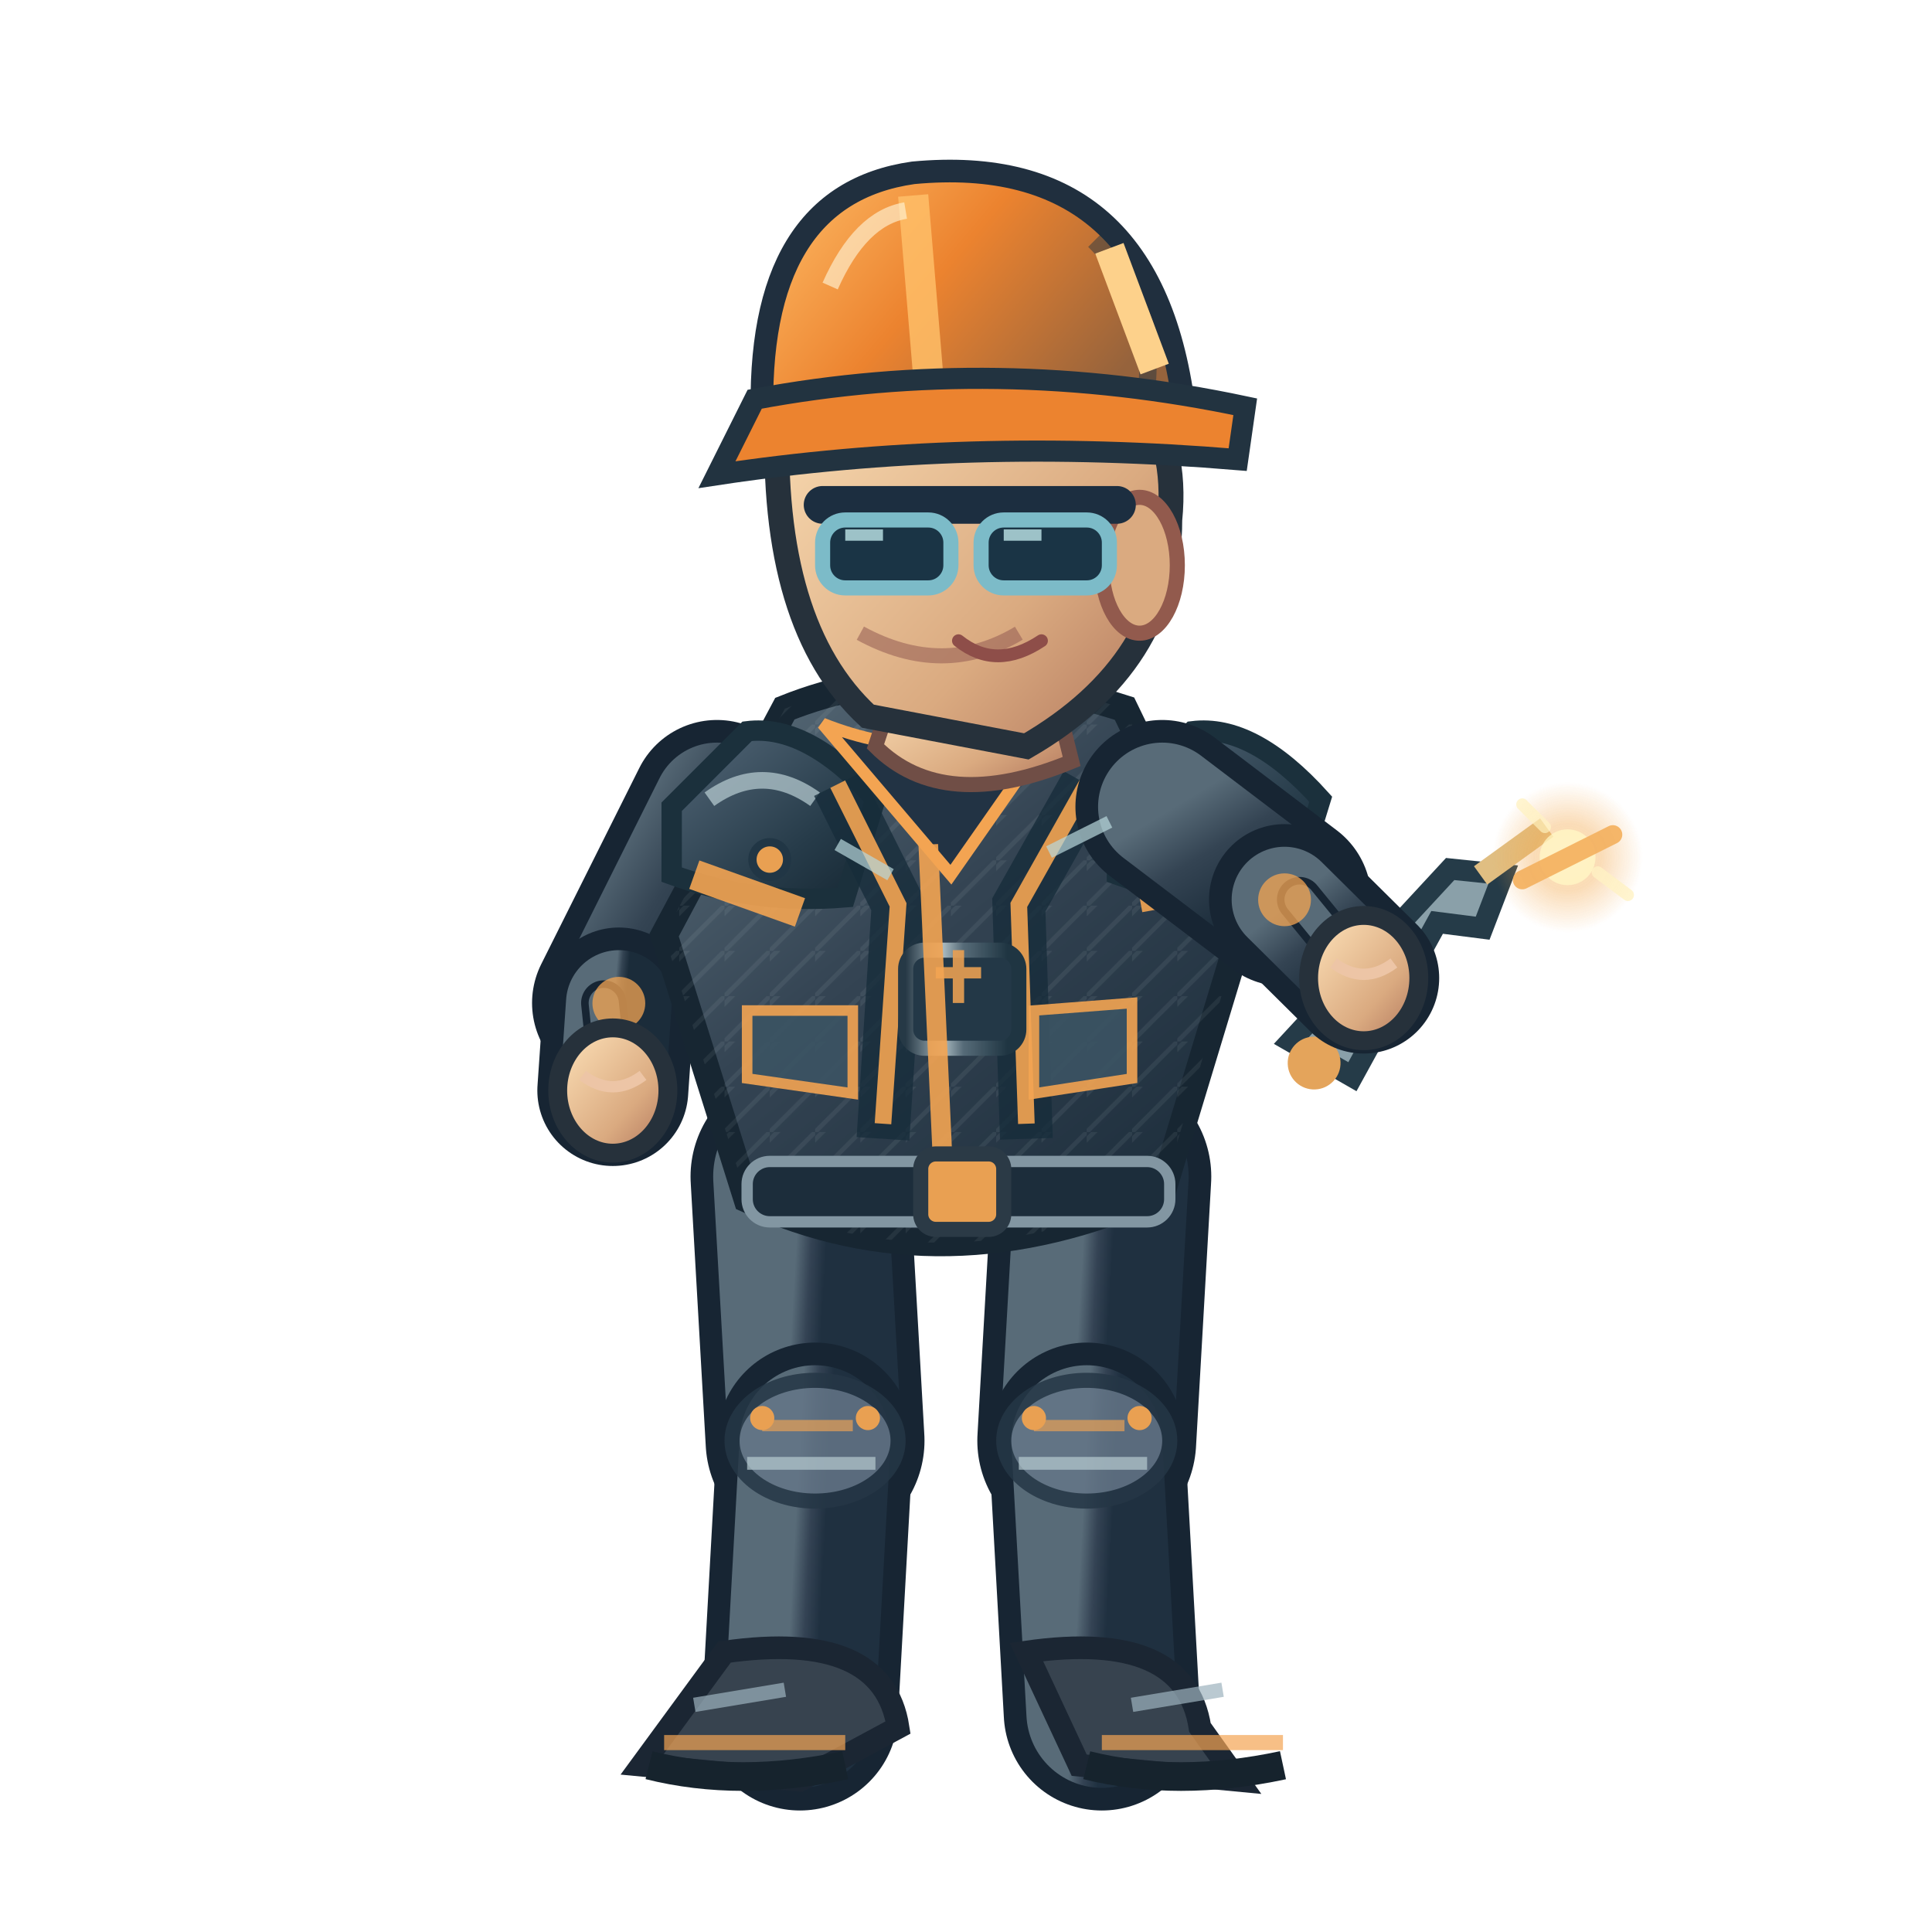
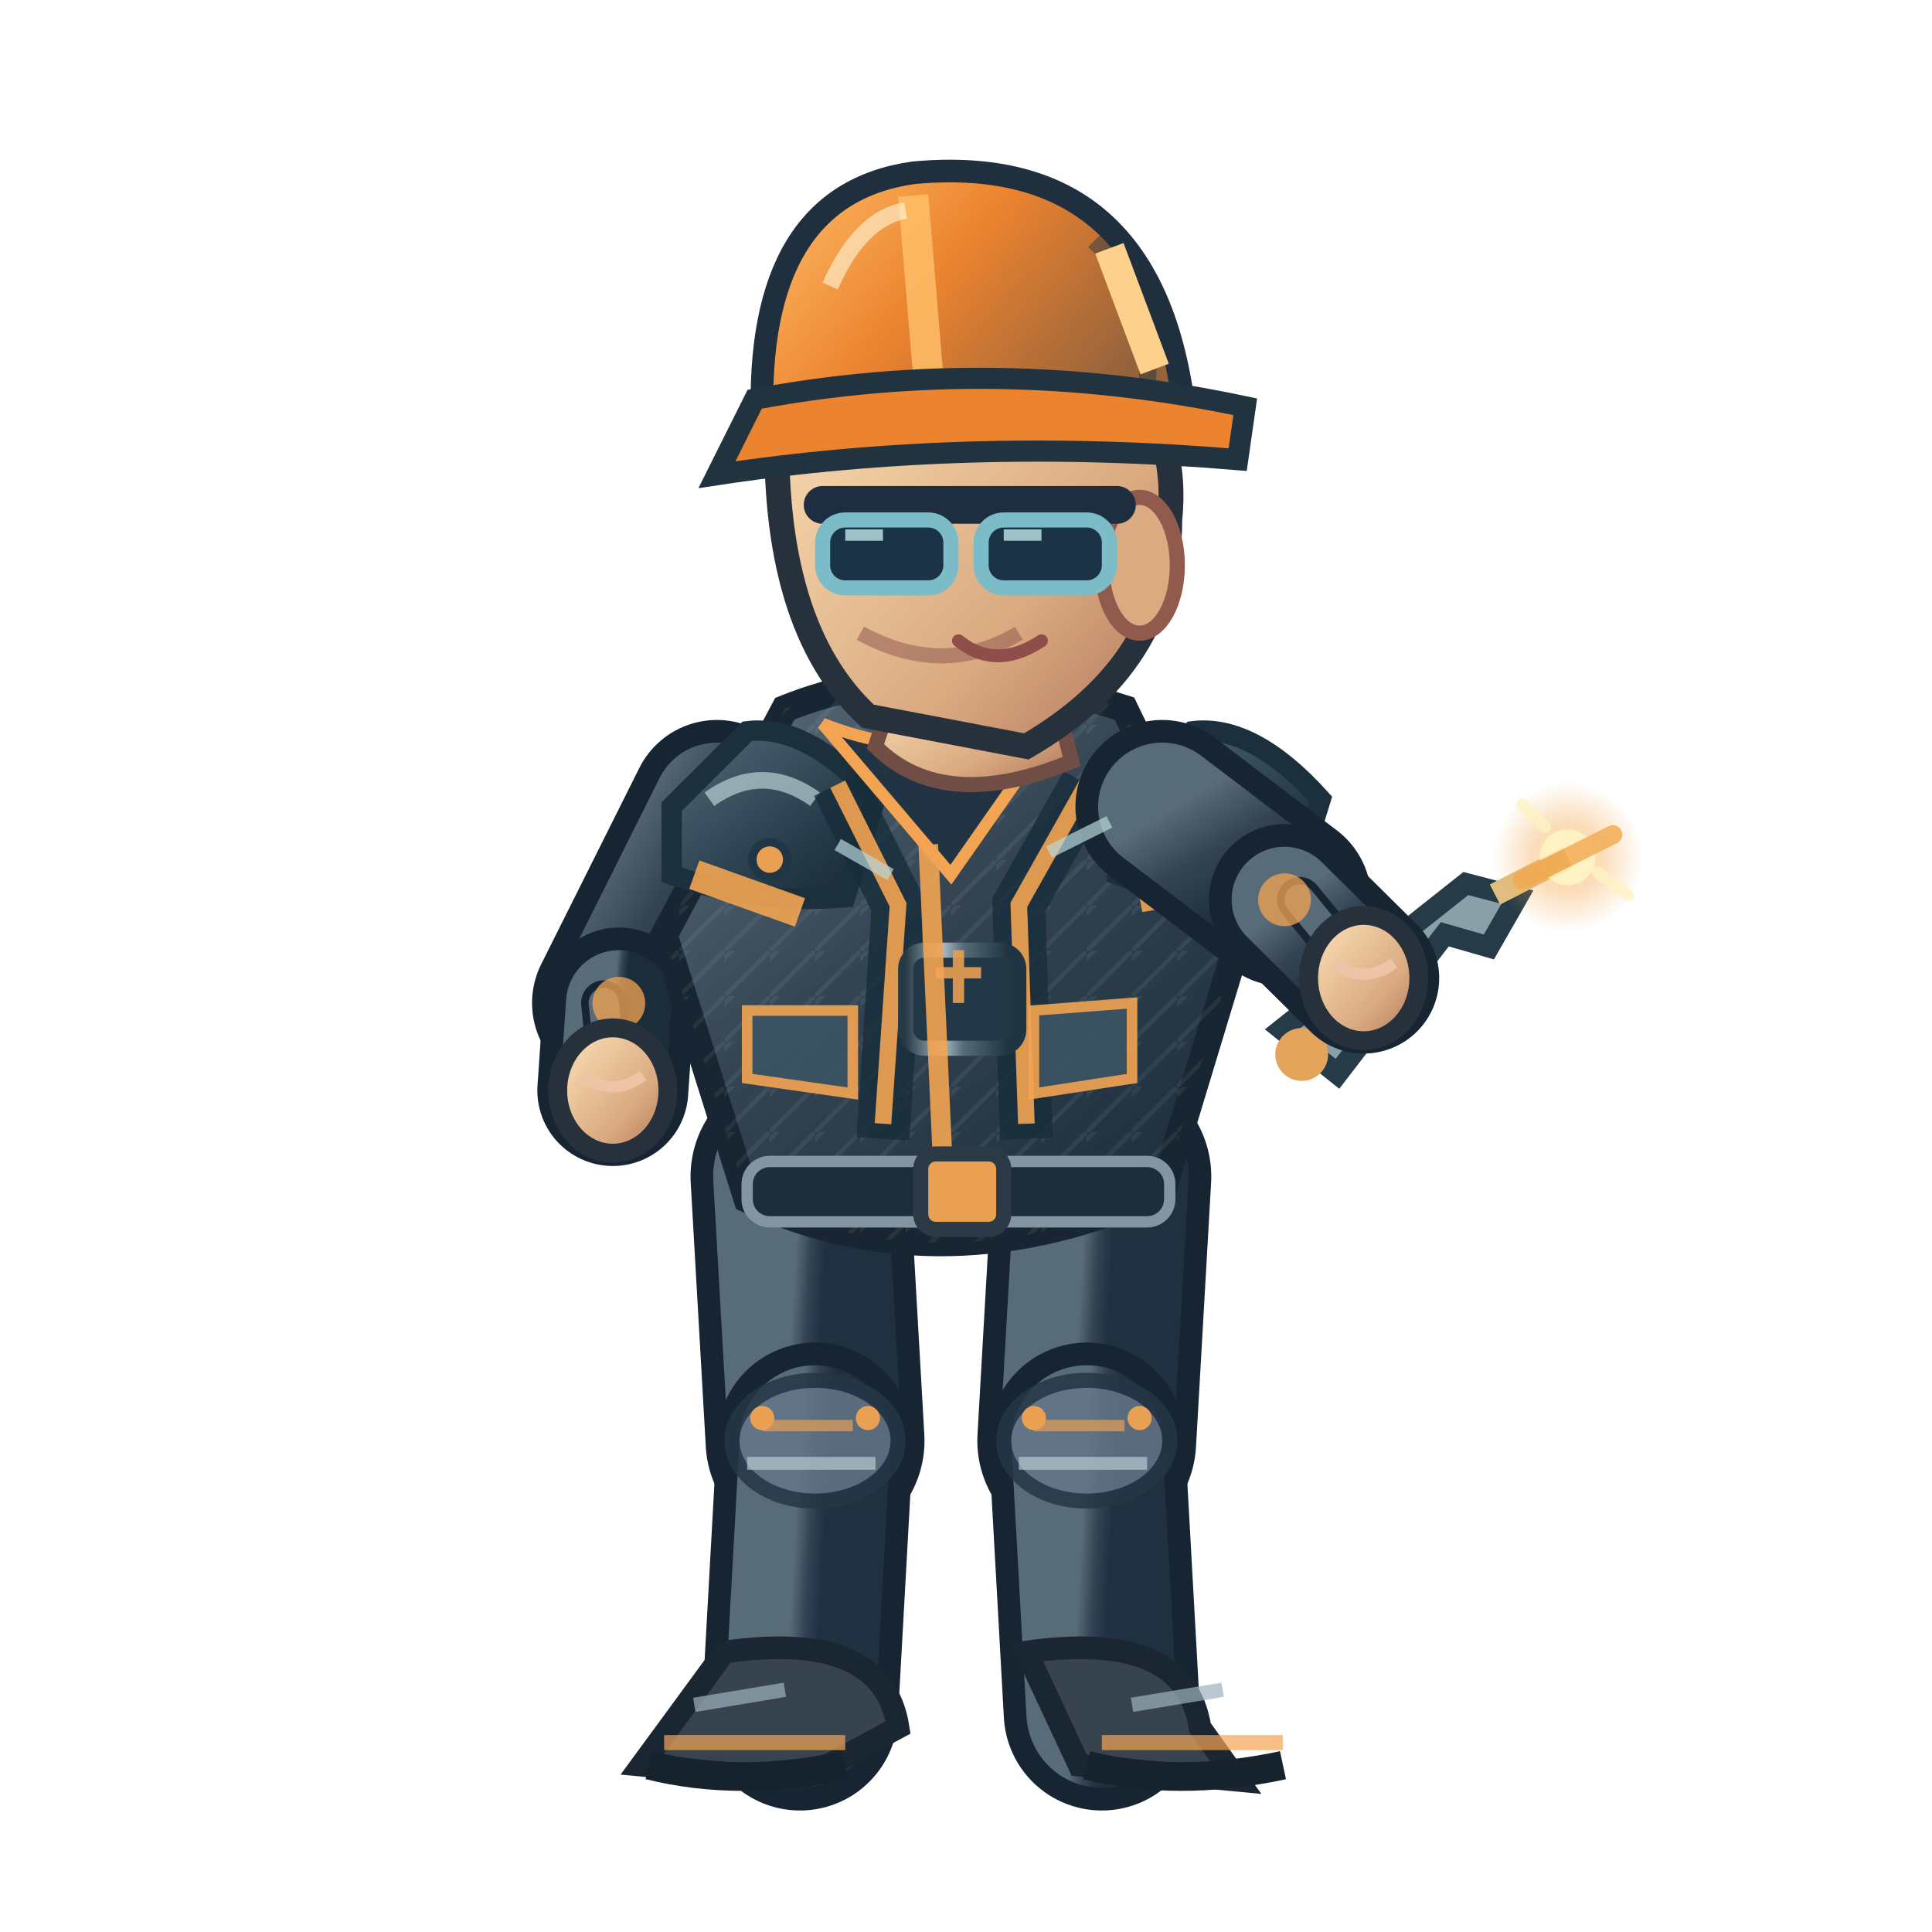
<svg xmlns="http://www.w3.org/2000/svg" width="256" height="256" viewBox="0 0 256 256">
  <defs>
    <linearGradient id="jacket" x1=".1" x2=".9" y1="0" y2="1">
      <stop offset="0" stop-color="#586b78" />
      <stop offset=".43" stop-color="#344453" />
      <stop offset="1" stop-color="#1b2c3a" />
    </linearGradient>
    <linearGradient id="helmet" x1="0" x2="1" y1="0" y2=".5">
      <stop offset="0" stop-color="#ffbf69" />
      <stop offset=".5" stop-color="#ec832f" />
      <stop offset="1" stop-color="#96633c" />
    </linearGradient>
    <linearGradient id="skin" x1="0" x2="1" y1="0" y2="1">
      <stop offset="0" stop-color="#ffe4bb" />
      <stop offset=".65" stop-color="#daaa80" />
      <stop offset="1" stop-color="#af745b" />
    </linearGradient>
    <linearGradient id="pant" x1="0" x2="1" y1="0" y2="1">
      <stop offset="0" stop-color="#586b78" />
      <stop offset=".5" stop-color="#344354" />
      <stop offset="1" stop-color="#1f3040" />
    </linearGradient>
    <linearGradient id="reinforced" x1="0" x2=".95" y1="0" y2="1">
      <stop offset="0" stop-color="#81949e" />
      <stop offset=".20" stop-color="#475b6b" />
      <stop offset=".68" stop-color="#263b49" />
      <stop offset="1" stop-color="#172834" />
    </linearGradient>
    <linearGradient id="metalEdge" x1="0" x2="1" y1="0" y2="0">
      <stop offset="0" stop-color="#263946" />
      <stop offset=".33" stop-color="#a9bac0" />
      <stop offset=".51" stop-color="#566b78" />
      <stop offset=".90" stop-color="#1f3542" />
    </linearGradient>
    <pattern id="workwearWeave" width="6" height="6" patternUnits="userSpaceOnUse">
      <path d="M 0 6 L 6 0 M -1 2 L 2 -1" fill="none" stroke="#d4e1e2" stroke-opacity=".105" stroke-width=".6" />
    </pattern>
  </defs>
  <path d="M 106.0 155.9 L 108.0 190.9" fill="none" stroke="#172533" stroke-width="29" stroke-linecap="round" />
  <path d="M 106.0 155.9 L 108.0 190.9" fill="none" stroke="url(#pant)" stroke-width="23" stroke-linecap="round" />
  <path d="M 108.0 190.9 L 106.0 226.9" fill="none" stroke="#172533" stroke-width="26" stroke-linecap="round" />
  <path d="M 108.0 190.9 L 106.0 226.9" fill="none" stroke="url(#pant)" stroke-width="20" stroke-linecap="round" />
  <ellipse cx="108.0" cy="190.9" rx="11" ry="8" fill="#647687" stroke="#253645" stroke-width="2" opacity=".85" />
  <path d="M 101.0 188.9 l 12 0" stroke="#f3a452" stroke-width="1.5" opacity=".65" />
  <path d="M 99.0 193.9 l 17 0" stroke="#b7cbd0" stroke-width="1.7" opacity=".7" />
  <circle cx="101.0" cy="187.9" r="1.6" fill="#e9a052" />
  <circle cx="115.0" cy="187.9" r="1.6" fill="#e9a052" />
  <g transform="rotate(0.00 106.00 226.94)">
    <path d="M 96.0 218.9 Q 117.0 215.9 119.0 228.9 L 106.0 235.9 L 85.0 233.9Z" fill="#37434f" stroke="#1b2633" stroke-width="3" />
    <path d="M 88.0 230.9 l 24 0" stroke="#f3a452" stroke-width="2" opacity=".7" />
    <path d="M 86.0 233.9 q 12 3 26 0" stroke="#16232d" stroke-width="3.8" fill="none" />
    <path d="M 92.0 225.9 l 12 -2" stroke="#9cb2bd" stroke-width="1.9" opacity=".7" />
  </g>
  <path d="M 146.0 155.9 L 144.0 190.9" fill="none" stroke="#172533" stroke-width="29" stroke-linecap="round" />
  <path d="M 146.0 155.9 L 144.0 190.9" fill="none" stroke="url(#pant)" stroke-width="23" stroke-linecap="round" />
  <path d="M 144.0 190.9 L 146.0 226.9" fill="none" stroke="#172533" stroke-width="26" stroke-linecap="round" />
  <path d="M 144.0 190.9 L 146.0 226.9" fill="none" stroke="url(#pant)" stroke-width="20" stroke-linecap="round" />
  <ellipse cx="144.0" cy="190.9" rx="11" ry="8" fill="#647687" stroke="#253645" stroke-width="2" opacity=".85" />
  <path d="M 137.0 188.9 l 12 0" stroke="#f3a452" stroke-width="1.5" opacity=".65" />
  <path d="M 135.0 193.9 l 17 0" stroke="#b7cbd0" stroke-width="1.7" opacity=".7" />
  <circle cx="137.0" cy="187.9" r="1.6" fill="#e9a052" />
  <circle cx="151.0" cy="187.9" r="1.6" fill="#e9a052" />
  <g transform="rotate(0.00 146.00 226.94)">
    <path d="M 136.0 218.9 Q 157.0 215.9 159.0 228.9 L 164.0 235.9 L 143.0 233.9Z" fill="#37434f" stroke="#1b2633" stroke-width="3" />
    <path d="M 146.0 230.9 l 24 0" stroke="#f3a452" stroke-width="2" opacity=".7" />
    <path d="M 144.0 233.9 q 12 3 26 0" stroke="#16232d" stroke-width="3.8" fill="none" />
    <path d="M 150.0 225.9 l 12 -2" stroke="#9cb2bd" stroke-width="1.9" opacity=".7" />
  </g>
  <g transform="translate(0.00,0)">
    <path d="M 95.0 106.9 L 82.0 132.9" fill="none" stroke="#172533" stroke-width="23" stroke-linecap="round" />
    <path d="M 95.0 106.9 L 82.0 132.9" fill="none" stroke="url(#jacket)" stroke-width="17" stroke-linecap="round" />
    <path d="M 82.0 132.9 L 81.2 144.5" fill="none" stroke="#172533" stroke-width="20" stroke-linecap="round" />
    <path d="M 82.0 132.9 L 81.2 144.5" fill="none" stroke="url(#jacket)" stroke-width="14" stroke-linecap="round" />
    <path d="M 80.0 132.9 L 81.2 144.5" fill="none" stroke="#172533" stroke-width="6" stroke-linecap="round" />
    <path d="M 80.0 132.9 L 81.2 144.5" fill="none" stroke="#586b78" stroke-width="4" stroke-linecap="round" />
    <circle cx="82" cy="132.94" r="3.5" fill="#f3a452" opacity=".75" />
    <ellipse cx="81.2" cy="144.5" rx="7.3" ry="8.3" fill="url(#skin)" stroke="#26313b" stroke-width="2.5" />
    <path d="M 77.2 142.5 q 4 3 8 0" fill="none" stroke="#edc5a6" stroke-width="1.5" />
    <path d="M 104 93.9 Q 124 85.9 149 93.9 L 164 124.9 L 154 157.9 Q 125 170.9 99 158.9 L 88 123.9Z" fill="url(#jacket)" stroke="#172632" stroke-width="3.6" />
    <path d="M 104 93.9 Q 124 85.9 149 93.9 L 164 124.9 L 154 157.9 Q 125 170.9 99 158.9 L 88 123.9Z" fill="url(#workwearWeave)" opacity=".74" />
    <path d="M 89 106.9 L 99 96.9 Q 107 95.9 116 105.9 L 112 118.9 Q 100 119.9 89 115.9Z" fill="url(#reinforced)" stroke="#1b303c" stroke-width="2.7" />
    <path d="M 94 105.9 q 7 -5 14 0" stroke="#b8ccd2" stroke-width="2.2" stroke-opacity=".72" fill="none" />
    <circle cx="102" cy="113.9" r="2.3" fill="#e9a052" stroke="#213645" stroke-width="1.1" />
    <path d="M 148 106.9 L 158 96.9 Q 166 95.9 175 105.9 L 171 118.9 Q 159 119.9 148 115.9Z" fill="url(#reinforced)" stroke="#1b303c" stroke-width="2.7" />
    <path d="M 153 105.9 q 7 -5 14 0" stroke="#b8ccd2" stroke-width="2.2" stroke-opacity=".72" fill="none" />
    <circle cx="161" cy="113.9" r="2.3" fill="#e9a052" stroke="#213645" stroke-width="1.1" />
    <path d="M 111 103.9 L 119 119.9 L 117 150.9 M 144 103.9 L 135 119.9 L 136 150.9" stroke="#162c3a" stroke-width="7" opacity=".78" fill="none" />
    <path d="M 111 103.9 L 119 119.9 L 117 148.9 M 144 103.9 L 135 119.9 L 136 148.9" stroke="#f3a452" stroke-width="2.2" opacity=".9" fill="none" />
    <rect x="120" y="125.9" width="15" height="13" rx="2.5" fill="#233847" stroke="url(#metalEdge)" stroke-width="2" />
    <path d="M 124 128.9 h 6 m -3 -3 v 7" stroke="#e9a052" stroke-width="1.5" opacity=".9" />
    <path d="M 109 95.9 Q 124 101.9 140 95.9 L 126 115.9Z" fill="#223344" stroke="#f3a452" stroke-width="1.6" />
    <path d="M 123 111.9 L 125 155.9" stroke="#f3a452" stroke-width="2.6" opacity=".9" />
    <path d="M 92 115.9 L 106 120.9 M 151 118.9 L 162 116.9" stroke="#f3a452" stroke-width="4" opacity=".9" />
    <rect x="99" y="153.9" width="56" height="8" rx="3" fill="#1c2d3b" stroke="#8296a2" stroke-width="1.5" />
    <rect x="122" y="152.9" width="11" height="10" rx="2" fill="#e9a052" stroke="#2b3a46" stroke-width="2" />
    <path d="M 99 133.9 l 14 0 l 0 11 l -14 -2 Z M 137 133.9 l 13 -1 l 0 10 l -13 2 Z" fill="#3b5363" stroke="#f3a452" stroke-width="1.4" opacity=".9" />
    <path d="M 119 89.9 L 139 88.9 L 142 100.9 Q 125 107.9 116 98.9Z" fill="url(#skin)" stroke="#704e46" stroke-width="2" />
    <path d="M 103 54.9 Q 113 35.9 135 42.9 Q 157 48.9 155 68.9 Q 155 87.9 136 98.9 L 115 94.9 Q 102 82.9 103 54.9Z" fill="url(#skin)" stroke="#26313b" stroke-width="3.3" />
    <ellipse cx="151" cy="74.9" rx="5" ry="9" fill="#daaa80" stroke="#925a4d" stroke-width="2" />
    <path d="M 135 83.9 q -10 6 -21 0" fill="none" stroke="#9a6257" stroke-width="2" opacity=".6" />
    <path d="M 109 66.9 h 39" stroke="#1c2e40" stroke-width="5" stroke-linecap="round" />
    <rect x="109" y="68.9" width="17" height="9" rx="3" fill="#1a3445" stroke="#7cbbc8" stroke-width="2" />
    <rect x="130" y="68.9" width="17" height="9" rx="3" fill="#1a3445" stroke="#7cbbc8" stroke-width="2" />
    <path d="M 112.0 70.9 l 5 0 M 133.0 70.9 l 5 0" stroke="#c7eff1" stroke-width="1.5" opacity=".76" />
    <path d="M 127 84.9 q 5 4 11 0" fill="none" stroke="#8e4e49" stroke-width="1.7" stroke-linecap="round" />
    <path d="M 101 55.9 Q 100 25.9 121 22.9 Q 153 19.9 157 54.9Z" fill="url(#helmet)" stroke="#202f3e" stroke-width="3" />
    <path d="M 121 25.9 L 123 49.9" stroke="#ffbf69" stroke-width="4" opacity=".83" />
    <path d="M 110 37.9 Q 114 28.9 120 27.9" stroke="#fff4d6" stroke-width="2.2" opacity=".63" fill="none" />
    <path d="M 145 31.9 q 8 8 7 19" stroke="#1a3040" stroke-width="2.3" opacity=".45" fill="none" />
    <circle cx="106" cy="55.9" r="2.4" fill="#304353" stroke="#e9a052" stroke-width="1.2" />
    <circle cx="155" cy="55.9" r="2.4" fill="#304353" stroke="#e9a052" stroke-width="1.2" />
    <path d="M 100 52.9 Q 132 46.9 165 53.9 L 164 60.9 Q 128 57.9 95 62.9Z" fill="#ec832f" stroke="#223340" stroke-width="2.8" />
    <path d="M 147 32.9 l 6 16" stroke="#fdd18b" stroke-width="4" />
-     <g transform="translate(180.7,129.6) rotate(-2.2)">
+     <g transform="translate(180.7,129.6) rotate(6.6)">
      <path d="M -10 8 L 12 -14 L 19 -13 L 16 -6 L 10 -7 L -2 13Z" fill="#8aa0a9" stroke="#253b48" stroke-width="2.8" />
      <circle cx="-7" cy="11" r="3.5" fill="#e4a45b" />
      <path d="M 16 -13 L 25 -19" stroke="#e0be82" stroke-width="3" />
    </g>
    <path d="M 154.0 106.9 L 170.2 119.2" fill="none" stroke="#172533" stroke-width="23" stroke-linecap="round" />
    <path d="M 154.0 106.9 L 170.2 119.2" fill="none" stroke="url(#jacket)" stroke-width="17" stroke-linecap="round" />
    <path d="M 170.2 119.2 L 180.7 129.6" fill="none" stroke="#172533" stroke-width="20" stroke-linecap="round" />
    <path d="M 170.2 119.2 L 180.7 129.6" fill="none" stroke="url(#jacket)" stroke-width="14" stroke-linecap="round" />
    <path d="M 172.2 119.2 L 180.7 129.6" fill="none" stroke="#172533" stroke-width="6" stroke-linecap="round" />
    <path d="M 172.2 119.2 L 180.7 129.6" fill="none" stroke="#586b78" stroke-width="4" stroke-linecap="round" />
    <circle cx="170.21" cy="119.225" r="3.5" fill="#f3a452" opacity=".75" />
    <ellipse cx="180.7" cy="129.6" rx="7.3" ry="8.3" fill="url(#skin)" stroke="#26313b" stroke-width="2.5" />
    <path d="M 176.7 127.6 q 4 3 8 0" fill="none" stroke="#edc5a6" stroke-width="1.5" />
    <defs>
      <radialGradient id="fx-op">
        <stop offset="0" stop-color="#fff0ba" stop-opacity=".86" />
        <stop offset=".45" stop-color="#f3a84c" stop-opacity=".46" />
        <stop offset="1" stop-color="#f3a84c" stop-opacity="0" />
      </radialGradient>
    </defs>
    <g data-action-fx="REPAIR" opacity=".86">
      <circle cx="207.71" cy="113.59" r="9.99" fill="url(#fx-op)" />
      <circle cx="207.71" cy="113.59" r="3.70" fill="#fff0ba" opacity="0.963" />
      <path d="M 201.71 116.59 l 12 -6" stroke="#f3a84c" stroke-width="2.5" stroke-linecap="round" opacity="0.963" />
      <path d="M 204.71 109.59 l -3 -3 M 211.71 115.59 l 4 3" fill="none" stroke="#fff0ba" stroke-width="1.6" stroke-linecap="round" opacity="0.793" />
    </g>
    <path d="M 111 111.9 l 7 4 M 139 112.9 l 8 -4" stroke="#b8d7db" stroke-width="1.7" opacity=".7" />
  </g>
</svg>
